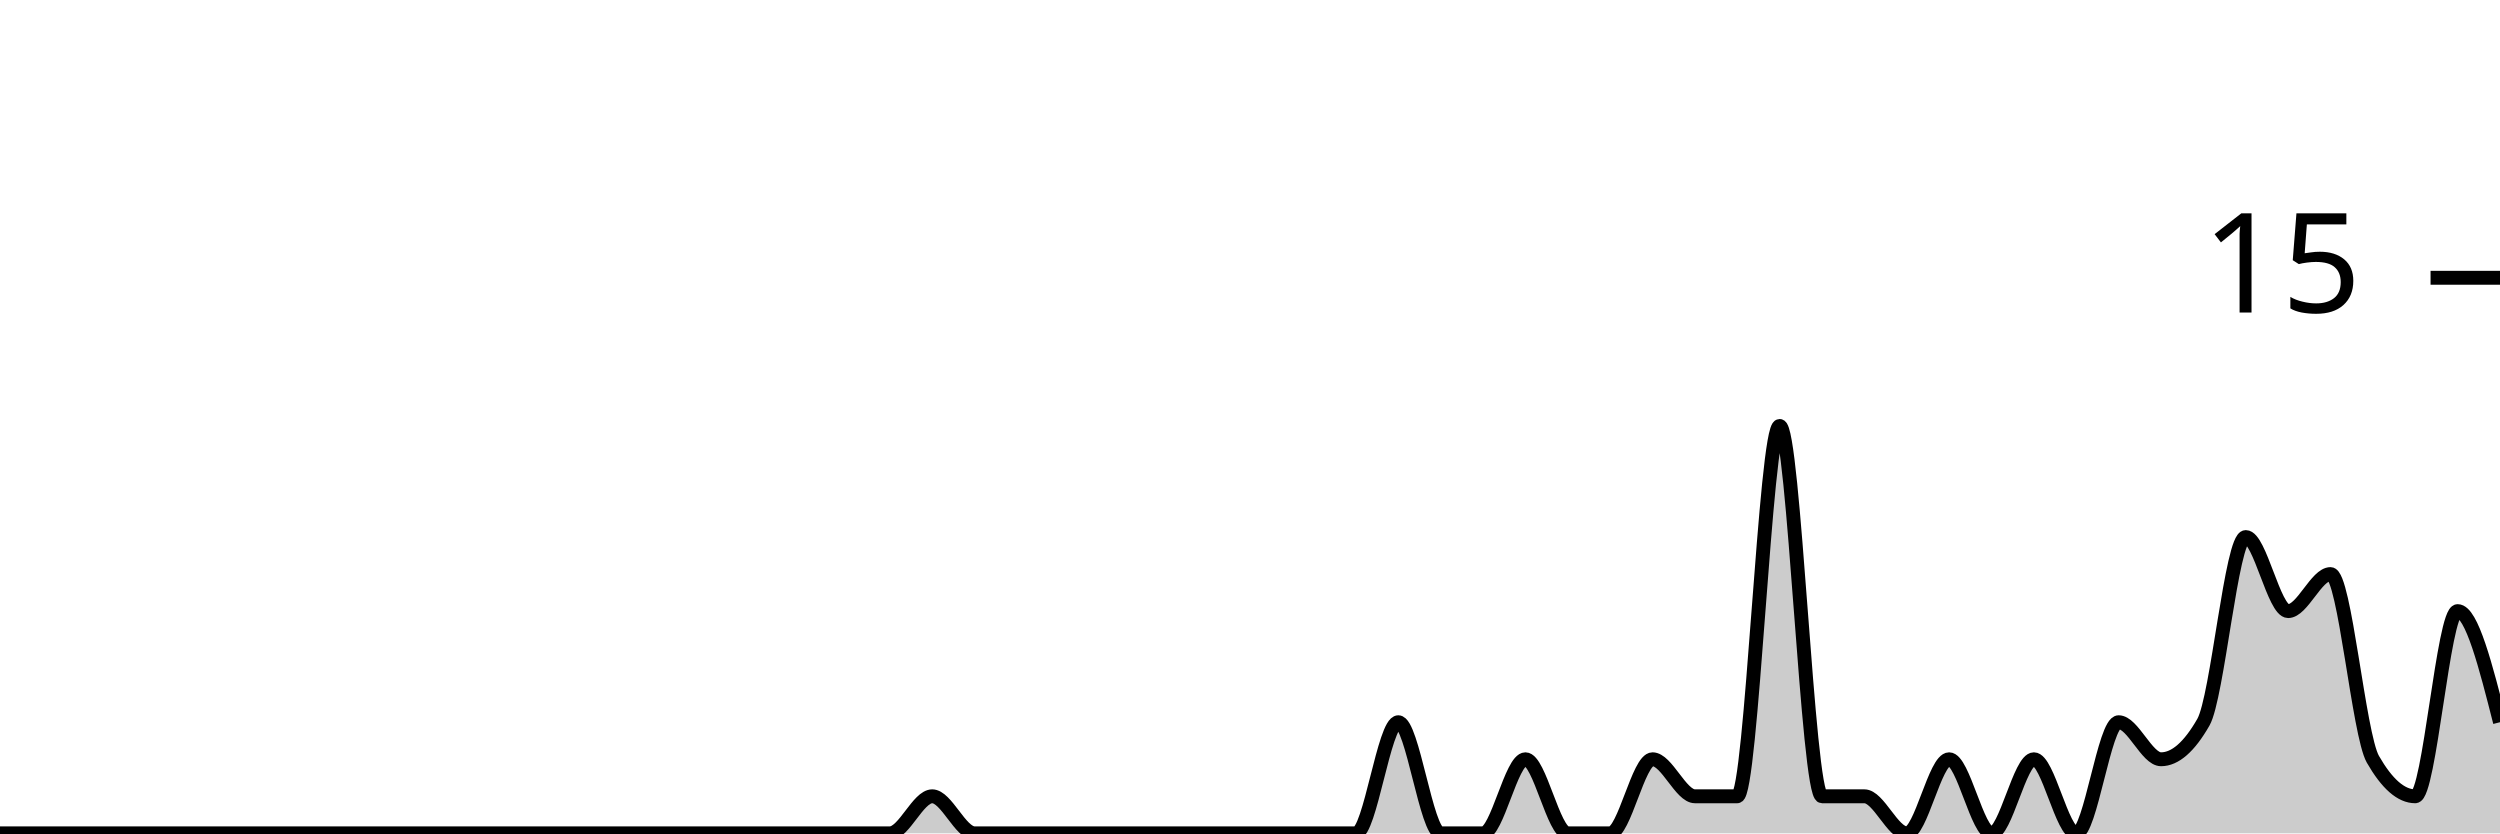
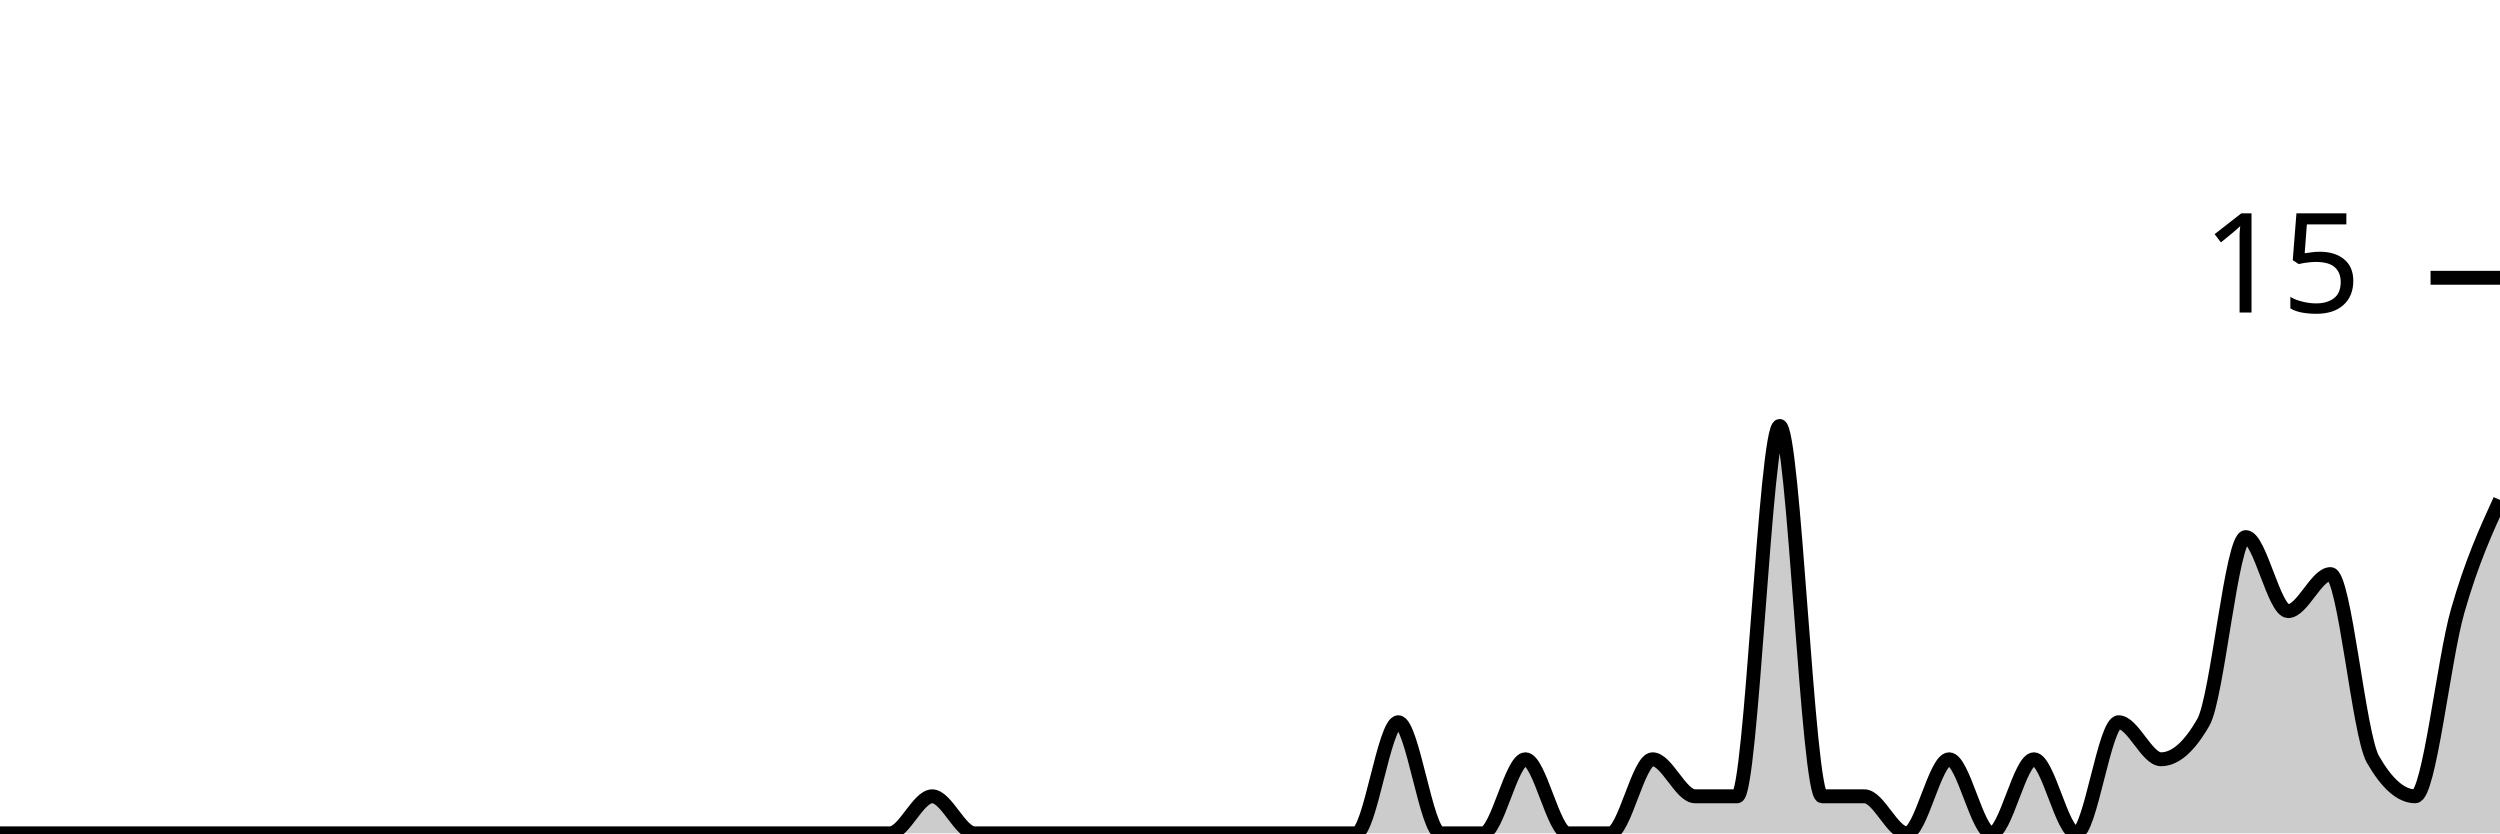
<svg xmlns="http://www.w3.org/2000/svg" viewBox="0 0 180 60">
  <g transform="translate(0,20)">
-     <path class="area" fill="rgba(0, 0, 0, 0.2)" d="M0,40C1.017,40,2.034,40,3.051,40C4.068,40,5.085,40,6.102,40C7.119,40,8.136,40,9.153,40C10.169,40,11.186,40,12.203,40C13.22,40,14.237,40,15.254,40C16.271,40,17.288,40,18.305,40C19.322,40,20.339,40,21.356,40C22.373,40,23.39,40,24.407,40C25.424,40,26.441,40,27.458,40C28.475,40,29.492,40,30.508,40C31.525,40,32.542,40,33.559,40C34.576,40,35.593,40,36.61,40C37.627,40,38.644,40,39.661,40C40.678,40,41.695,40,42.712,40C43.729,40,44.746,40,45.763,40C46.78,40,47.797,40,48.814,40C49.831,40,50.847,40,51.864,40C52.881,40,53.898,40,54.915,40C55.932,40,56.949,40,57.966,40C58.983,40,60,40,61.017,40C62.034,40,63.051,40,64.068,40C65.085,40,66.102,37.333,67.119,37.333C68.136,37.333,69.153,40,70.169,40C71.186,40,72.203,40,73.22,40C74.237,40,75.254,40,76.271,40C77.288,40,78.305,40,79.322,40C80.339,40,81.356,40,82.373,40C83.39,40,84.407,40,85.424,40C86.441,40,87.458,40,88.475,40C89.492,40,90.508,40,91.525,40C92.542,40,93.559,40,94.576,40C95.593,40,96.61,40,97.627,40C98.644,40,99.661,32,100.678,32C101.695,32,102.712,40,103.729,40C104.746,40,105.763,40,106.78,40C107.797,40,108.814,34.667,109.831,34.667C110.847,34.667,111.864,40,112.881,40C113.898,40,114.915,40,115.932,40C116.949,40,117.966,34.667,118.983,34.667C120,34.667,121.017,37.333,122.034,37.333C123.051,37.333,124.068,37.333,125.085,37.333C126.102,37.333,127.119,10.667,128.136,10.667C129.153,10.667,130.169,37.333,131.186,37.333C132.203,37.333,133.22,37.333,134.237,37.333C135.254,37.333,136.271,40,137.288,40C138.305,40,139.322,34.667,140.339,34.667C141.356,34.667,142.373,40,143.39,40C144.407,40,145.424,34.667,146.441,34.667C147.458,34.667,148.475,40,149.492,40C150.508,40,151.525,32,152.542,32C153.559,32,154.576,34.667,155.593,34.667C156.61,34.667,157.627,33.778,158.644,32C159.661,30.222,160.678,18.667,161.695,18.667C162.712,18.667,163.729,24,164.746,24C165.763,24,166.78,21.333,167.797,21.333C168.814,21.333,169.831,32.889,170.847,34.667C171.864,36.444,172.881,37.333,173.898,37.333C174.915,37.333,175.932,24,176.949,24C177.966,24,178.983,28,180,32L180,40C178.983,40,177.966,40,176.949,40C175.932,40,174.915,40,173.898,40C172.881,40,171.864,40,170.847,40C169.831,40,168.814,40,167.797,40C166.78,40,165.763,40,164.746,40C163.729,40,162.712,40,161.695,40C160.678,40,159.661,40,158.644,40C157.627,40,156.61,40,155.593,40C154.576,40,153.559,40,152.542,40C151.525,40,150.508,40,149.492,40C148.475,40,147.458,40,146.441,40C145.424,40,144.407,40,143.39,40C142.373,40,141.356,40,140.339,40C139.322,40,138.305,40,137.288,40C136.271,40,135.254,40,134.237,40C133.22,40,132.203,40,131.186,40C130.169,40,129.153,40,128.136,40C127.119,40,126.102,40,125.085,40C124.068,40,123.051,40,122.034,40C121.017,40,120,40,118.983,40C117.966,40,116.949,40,115.932,40C114.915,40,113.898,40,112.881,40C111.864,40,110.847,40,109.831,40C108.814,40,107.797,40,106.78,40C105.763,40,104.746,40,103.729,40C102.712,40,101.695,40,100.678,40C99.661,40,98.644,40,97.627,40C96.61,40,95.593,40,94.576,40C93.559,40,92.542,40,91.525,40C90.508,40,89.492,40,88.475,40C87.458,40,86.441,40,85.424,40C84.407,40,83.39,40,82.373,40C81.356,40,80.339,40,79.322,40C78.305,40,77.288,40,76.271,40C75.254,40,74.237,40,73.22,40C72.203,40,71.186,40,70.169,40C69.153,40,68.136,40,67.119,40C66.102,40,65.085,40,64.068,40C63.051,40,62.034,40,61.017,40C60,40,58.983,40,57.966,40C56.949,40,55.932,40,54.915,40C53.898,40,52.881,40,51.864,40C50.847,40,49.831,40,48.814,40C47.797,40,46.78,40,45.763,40C44.746,40,43.729,40,42.712,40C41.695,40,40.678,40,39.661,40C38.644,40,37.627,40,36.61,40C35.593,40,34.576,40,33.559,40C32.542,40,31.525,40,30.508,40C29.492,40,28.475,40,27.458,40C26.441,40,25.424,40,24.407,40C23.39,40,22.373,40,21.356,40C20.339,40,19.322,40,18.305,40C17.288,40,16.271,40,15.254,40C14.237,40,13.22,40,12.203,40C11.186,40,10.169,40,9.153,40C8.136,40,7.119,40,6.102,40C5.085,40,4.068,40,3.051,40C2.034,40,1.017,40,0,40Z" />
-     <path class="line" stroke="black" fill="none" d="M0,40C1.017,40,2.034,40,3.051,40C4.068,40,5.085,40,6.102,40C7.119,40,8.136,40,9.153,40C10.169,40,11.186,40,12.203,40C13.22,40,14.237,40,15.254,40C16.271,40,17.288,40,18.305,40C19.322,40,20.339,40,21.356,40C22.373,40,23.39,40,24.407,40C25.424,40,26.441,40,27.458,40C28.475,40,29.492,40,30.508,40C31.525,40,32.542,40,33.559,40C34.576,40,35.593,40,36.61,40C37.627,40,38.644,40,39.661,40C40.678,40,41.695,40,42.712,40C43.729,40,44.746,40,45.763,40C46.78,40,47.797,40,48.814,40C49.831,40,50.847,40,51.864,40C52.881,40,53.898,40,54.915,40C55.932,40,56.949,40,57.966,40C58.983,40,60,40,61.017,40C62.034,40,63.051,40,64.068,40C65.085,40,66.102,37.333,67.119,37.333C68.136,37.333,69.153,40,70.169,40C71.186,40,72.203,40,73.22,40C74.237,40,75.254,40,76.271,40C77.288,40,78.305,40,79.322,40C80.339,40,81.356,40,82.373,40C83.39,40,84.407,40,85.424,40C86.441,40,87.458,40,88.475,40C89.492,40,90.508,40,91.525,40C92.542,40,93.559,40,94.576,40C95.593,40,96.61,40,97.627,40C98.644,40,99.661,32,100.678,32C101.695,32,102.712,40,103.729,40C104.746,40,105.763,40,106.78,40C107.797,40,108.814,34.667,109.831,34.667C110.847,34.667,111.864,40,112.881,40C113.898,40,114.915,40,115.932,40C116.949,40,117.966,34.667,118.983,34.667C120,34.667,121.017,37.333,122.034,37.333C123.051,37.333,124.068,37.333,125.085,37.333C126.102,37.333,127.119,10.667,128.136,10.667C129.153,10.667,130.169,37.333,131.186,37.333C132.203,37.333,133.22,37.333,134.237,37.333C135.254,37.333,136.271,40,137.288,40C138.305,40,139.322,34.667,140.339,34.667C141.356,34.667,142.373,40,143.39,40C144.407,40,145.424,34.667,146.441,34.667C147.458,34.667,148.475,40,149.492,40C150.508,40,151.525,32,152.542,32C153.559,32,154.576,34.667,155.593,34.667C156.61,34.667,157.627,33.778,158.644,32C159.661,30.222,160.678,18.667,161.695,18.667C162.712,18.667,163.729,24,164.746,24C165.763,24,166.78,21.333,167.797,21.333C168.814,21.333,169.831,32.889,170.847,34.667C171.864,36.444,172.881,37.333,173.898,37.333C174.915,37.333,175.932,24,176.949,24C177.966,24,178.983,28,180,32" />
+     <path class="area" fill="rgba(0, 0, 0, 0.2)" d="M0,40C1.017,40,2.034,40,3.051,40C4.068,40,5.085,40,6.102,40C7.119,40,8.136,40,9.153,40C10.169,40,11.186,40,12.203,40C13.22,40,14.237,40,15.254,40C16.271,40,17.288,40,18.305,40C19.322,40,20.339,40,21.356,40C22.373,40,23.39,40,24.407,40C25.424,40,26.441,40,27.458,40C28.475,40,29.492,40,30.508,40C31.525,40,32.542,40,33.559,40C34.576,40,35.593,40,36.61,40C37.627,40,38.644,40,39.661,40C40.678,40,41.695,40,42.712,40C43.729,40,44.746,40,45.763,40C46.78,40,47.797,40,48.814,40C49.831,40,50.847,40,51.864,40C52.881,40,53.898,40,54.915,40C55.932,40,56.949,40,57.966,40C58.983,40,60,40,61.017,40C62.034,40,63.051,40,64.068,40C65.085,40,66.102,37.333,67.119,37.333C68.136,37.333,69.153,40,70.169,40C71.186,40,72.203,40,73.22,40C74.237,40,75.254,40,76.271,40C77.288,40,78.305,40,79.322,40C80.339,40,81.356,40,82.373,40C83.39,40,84.407,40,85.424,40C86.441,40,87.458,40,88.475,40C89.492,40,90.508,40,91.525,40C92.542,40,93.559,40,94.576,40C95.593,40,96.61,40,97.627,40C98.644,40,99.661,32,100.678,32C101.695,32,102.712,40,103.729,40C104.746,40,105.763,40,106.78,40C107.797,40,108.814,34.667,109.831,34.667C110.847,34.667,111.864,40,112.881,40C113.898,40,114.915,40,115.932,40C116.949,40,117.966,34.667,118.983,34.667C120,34.667,121.017,37.333,122.034,37.333C123.051,37.333,124.068,37.333,125.085,37.333C126.102,37.333,127.119,10.667,128.136,10.667C129.153,10.667,130.169,37.333,131.186,37.333C132.203,37.333,133.22,37.333,134.237,37.333C135.254,37.333,136.271,40,137.288,40C138.305,40,139.322,34.667,140.339,34.667C141.356,34.667,142.373,40,143.39,40C144.407,40,145.424,34.667,146.441,34.667C147.458,34.667,148.475,40,149.492,40C150.508,40,151.525,32,152.542,32C153.559,32,154.576,34.667,155.593,34.667C156.61,34.667,157.627,33.778,158.644,32C159.661,30.222,160.678,18.667,161.695,18.667C162.712,18.667,163.729,24,164.746,24C165.763,24,166.78,21.333,167.797,21.333C168.814,21.333,169.831,32.889,170.847,34.667C171.864,36.444,172.881,37.333,173.898,37.333C174.915,37.333,175.932,27.556,176.949,24C177.966,20.444,178.983,18.222,180,16L180,40C178.983,40,177.966,40,176.949,40C175.932,40,174.915,40,173.898,40C172.881,40,171.864,40,170.847,40C169.831,40,168.814,40,167.797,40C166.78,40,165.763,40,164.746,40C163.729,40,162.712,40,161.695,40C160.678,40,159.661,40,158.644,40C157.627,40,156.61,40,155.593,40C154.576,40,153.559,40,152.542,40C151.525,40,150.508,40,149.492,40C148.475,40,147.458,40,146.441,40C145.424,40,144.407,40,143.39,40C142.373,40,141.356,40,140.339,40C139.322,40,138.305,40,137.288,40C136.271,40,135.254,40,134.237,40C133.22,40,132.203,40,131.186,40C130.169,40,129.153,40,128.136,40C127.119,40,126.102,40,125.085,40C124.068,40,123.051,40,122.034,40C121.017,40,120,40,118.983,40C117.966,40,116.949,40,115.932,40C114.915,40,113.898,40,112.881,40C111.864,40,110.847,40,109.831,40C108.814,40,107.797,40,106.78,40C105.763,40,104.746,40,103.729,40C102.712,40,101.695,40,100.678,40C99.661,40,98.644,40,97.627,40C96.61,40,95.593,40,94.576,40C93.559,40,92.542,40,91.525,40C90.508,40,89.492,40,88.475,40C87.458,40,86.441,40,85.424,40C84.407,40,83.39,40,82.373,40C81.356,40,80.339,40,79.322,40C78.305,40,77.288,40,76.271,40C75.254,40,74.237,40,73.22,40C72.203,40,71.186,40,70.169,40C69.153,40,68.136,40,67.119,40C66.102,40,65.085,40,64.068,40C63.051,40,62.034,40,61.017,40C60,40,58.983,40,57.966,40C56.949,40,55.932,40,54.915,40C53.898,40,52.881,40,51.864,40C50.847,40,49.831,40,48.814,40C47.797,40,46.78,40,45.763,40C44.746,40,43.729,40,42.712,40C41.695,40,40.678,40,39.661,40C38.644,40,37.627,40,36.61,40C35.593,40,34.576,40,33.559,40C32.542,40,31.525,40,30.508,40C29.492,40,28.475,40,27.458,40C26.441,40,25.424,40,24.407,40C23.39,40,22.373,40,21.356,40C20.339,40,19.322,40,18.305,40C17.288,40,16.271,40,15.254,40C14.237,40,13.22,40,12.203,40C11.186,40,10.169,40,9.153,40C8.136,40,7.119,40,6.102,40C5.085,40,4.068,40,3.051,40C2.034,40,1.017,40,0,40Z" />
+     <path class="line" stroke="black" fill="none" d="M0,40C1.017,40,2.034,40,3.051,40C4.068,40,5.085,40,6.102,40C7.119,40,8.136,40,9.153,40C10.169,40,11.186,40,12.203,40C13.22,40,14.237,40,15.254,40C16.271,40,17.288,40,18.305,40C19.322,40,20.339,40,21.356,40C22.373,40,23.39,40,24.407,40C25.424,40,26.441,40,27.458,40C28.475,40,29.492,40,30.508,40C31.525,40,32.542,40,33.559,40C34.576,40,35.593,40,36.61,40C37.627,40,38.644,40,39.661,40C40.678,40,41.695,40,42.712,40C43.729,40,44.746,40,45.763,40C46.78,40,47.797,40,48.814,40C49.831,40,50.847,40,51.864,40C52.881,40,53.898,40,54.915,40C55.932,40,56.949,40,57.966,40C58.983,40,60,40,61.017,40C62.034,40,63.051,40,64.068,40C65.085,40,66.102,37.333,67.119,37.333C68.136,37.333,69.153,40,70.169,40C71.186,40,72.203,40,73.22,40C74.237,40,75.254,40,76.271,40C77.288,40,78.305,40,79.322,40C80.339,40,81.356,40,82.373,40C83.39,40,84.407,40,85.424,40C86.441,40,87.458,40,88.475,40C89.492,40,90.508,40,91.525,40C92.542,40,93.559,40,94.576,40C95.593,40,96.61,40,97.627,40C98.644,40,99.661,32,100.678,32C101.695,32,102.712,40,103.729,40C104.746,40,105.763,40,106.78,40C107.797,40,108.814,34.667,109.831,34.667C110.847,34.667,111.864,40,112.881,40C113.898,40,114.915,40,115.932,40C116.949,40,117.966,34.667,118.983,34.667C120,34.667,121.017,37.333,122.034,37.333C123.051,37.333,124.068,37.333,125.085,37.333C126.102,37.333,127.119,10.667,128.136,10.667C129.153,10.667,130.169,37.333,131.186,37.333C132.203,37.333,133.22,37.333,134.237,37.333C135.254,37.333,136.271,40,137.288,40C138.305,40,139.322,34.667,140.339,34.667C141.356,34.667,142.373,40,143.39,40C144.407,40,145.424,34.667,146.441,34.667C147.458,34.667,148.475,40,149.492,40C150.508,40,151.525,32,152.542,32C153.559,32,154.576,34.667,155.593,34.667C156.61,34.667,157.627,33.778,158.644,32C159.661,30.222,160.678,18.667,161.695,18.667C162.712,18.667,163.729,24,164.746,24C165.763,24,166.78,21.333,167.797,21.333C168.814,21.333,169.831,32.889,170.847,34.667C171.864,36.444,172.881,37.333,173.898,37.333C174.915,37.333,175.932,27.556,176.949,24C177.966,20.444,178.983,18.222,180,16" />
    <path class="axis-ceiling" stroke-width="1" stroke="black" fill="none" d="M175,0L180,0" />
    <text class="axis-ceiling-label" font-family="sans-serif" text-anchor="end" font-size="10px" x="170" y="2.5">15</text>
  </g>
</svg>
